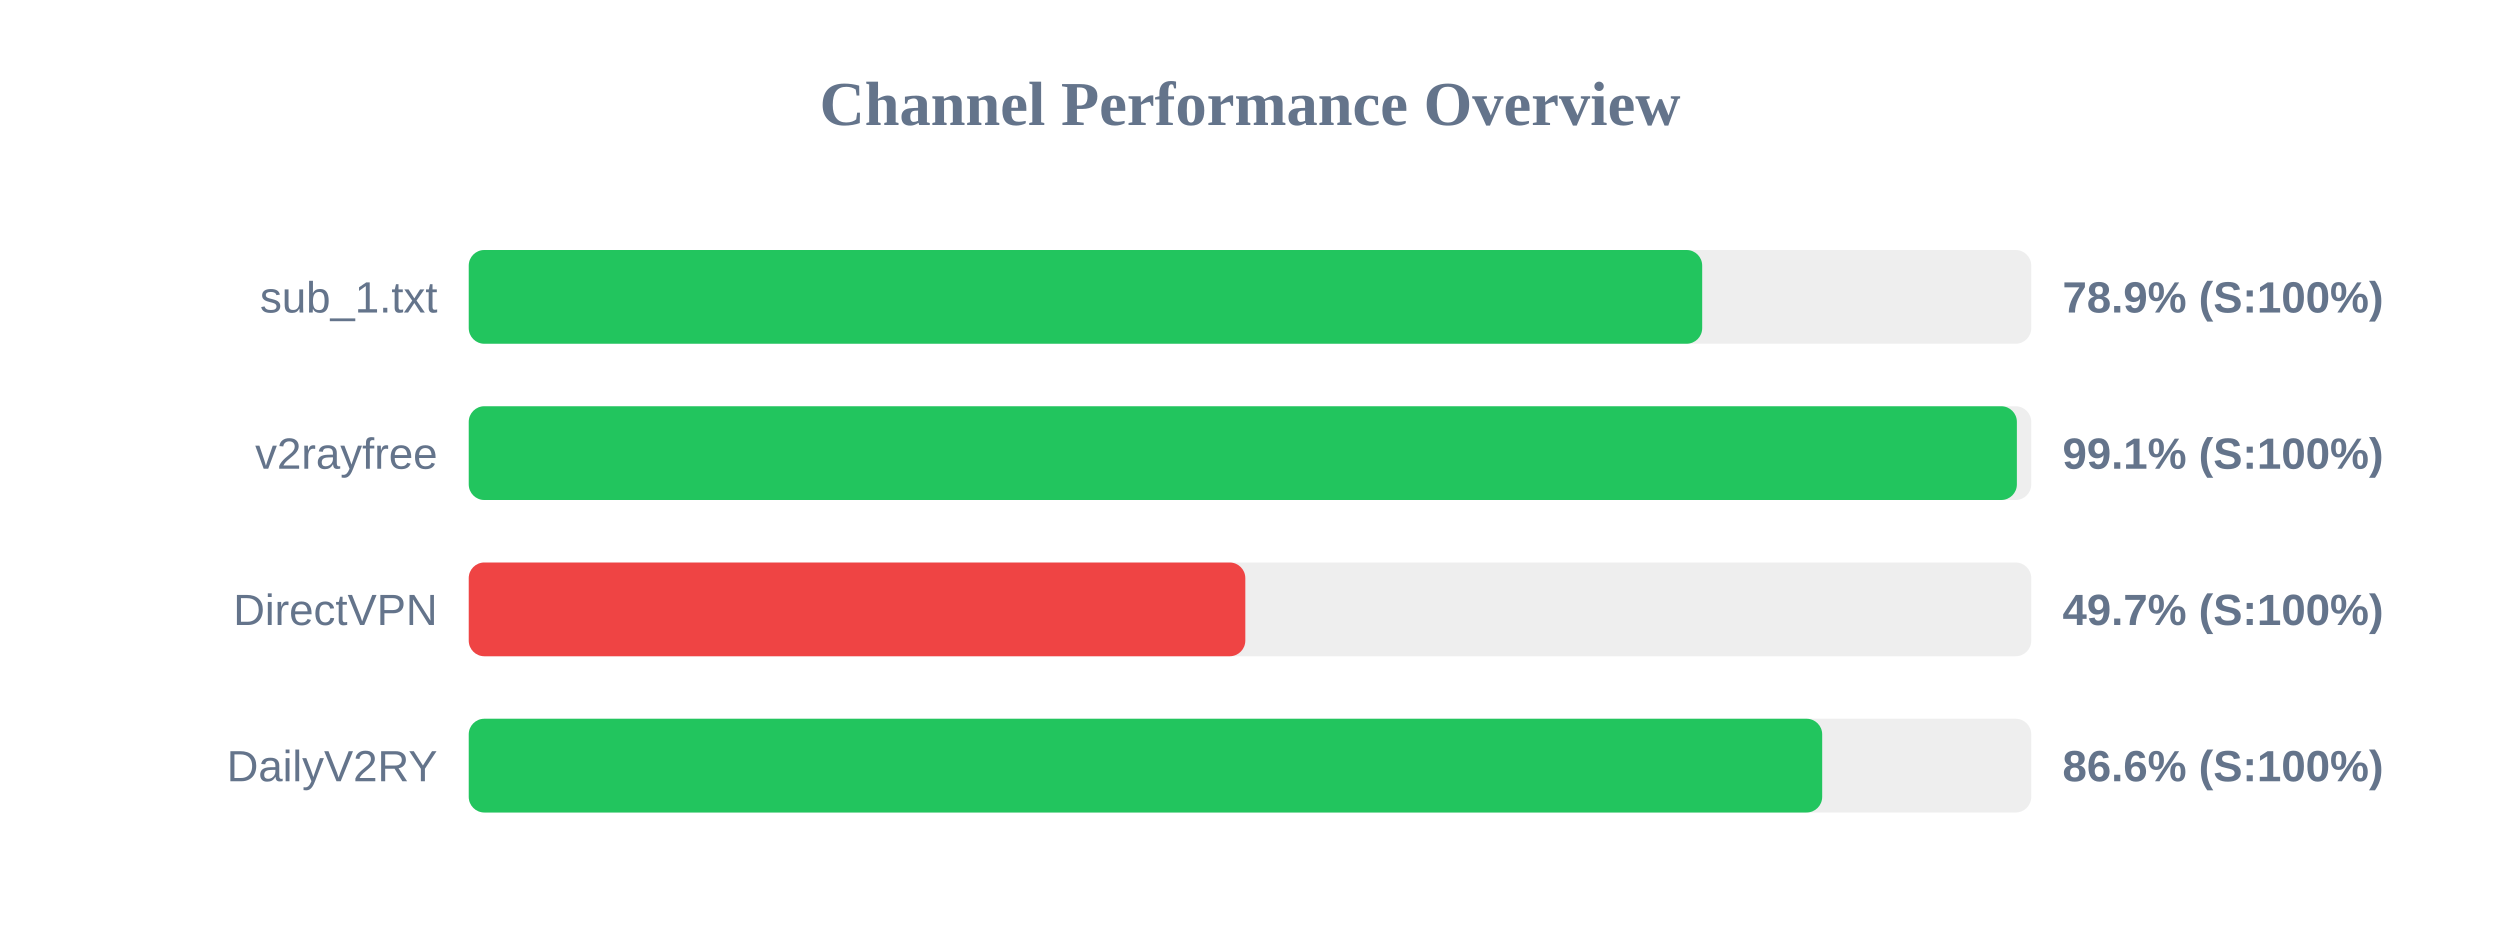
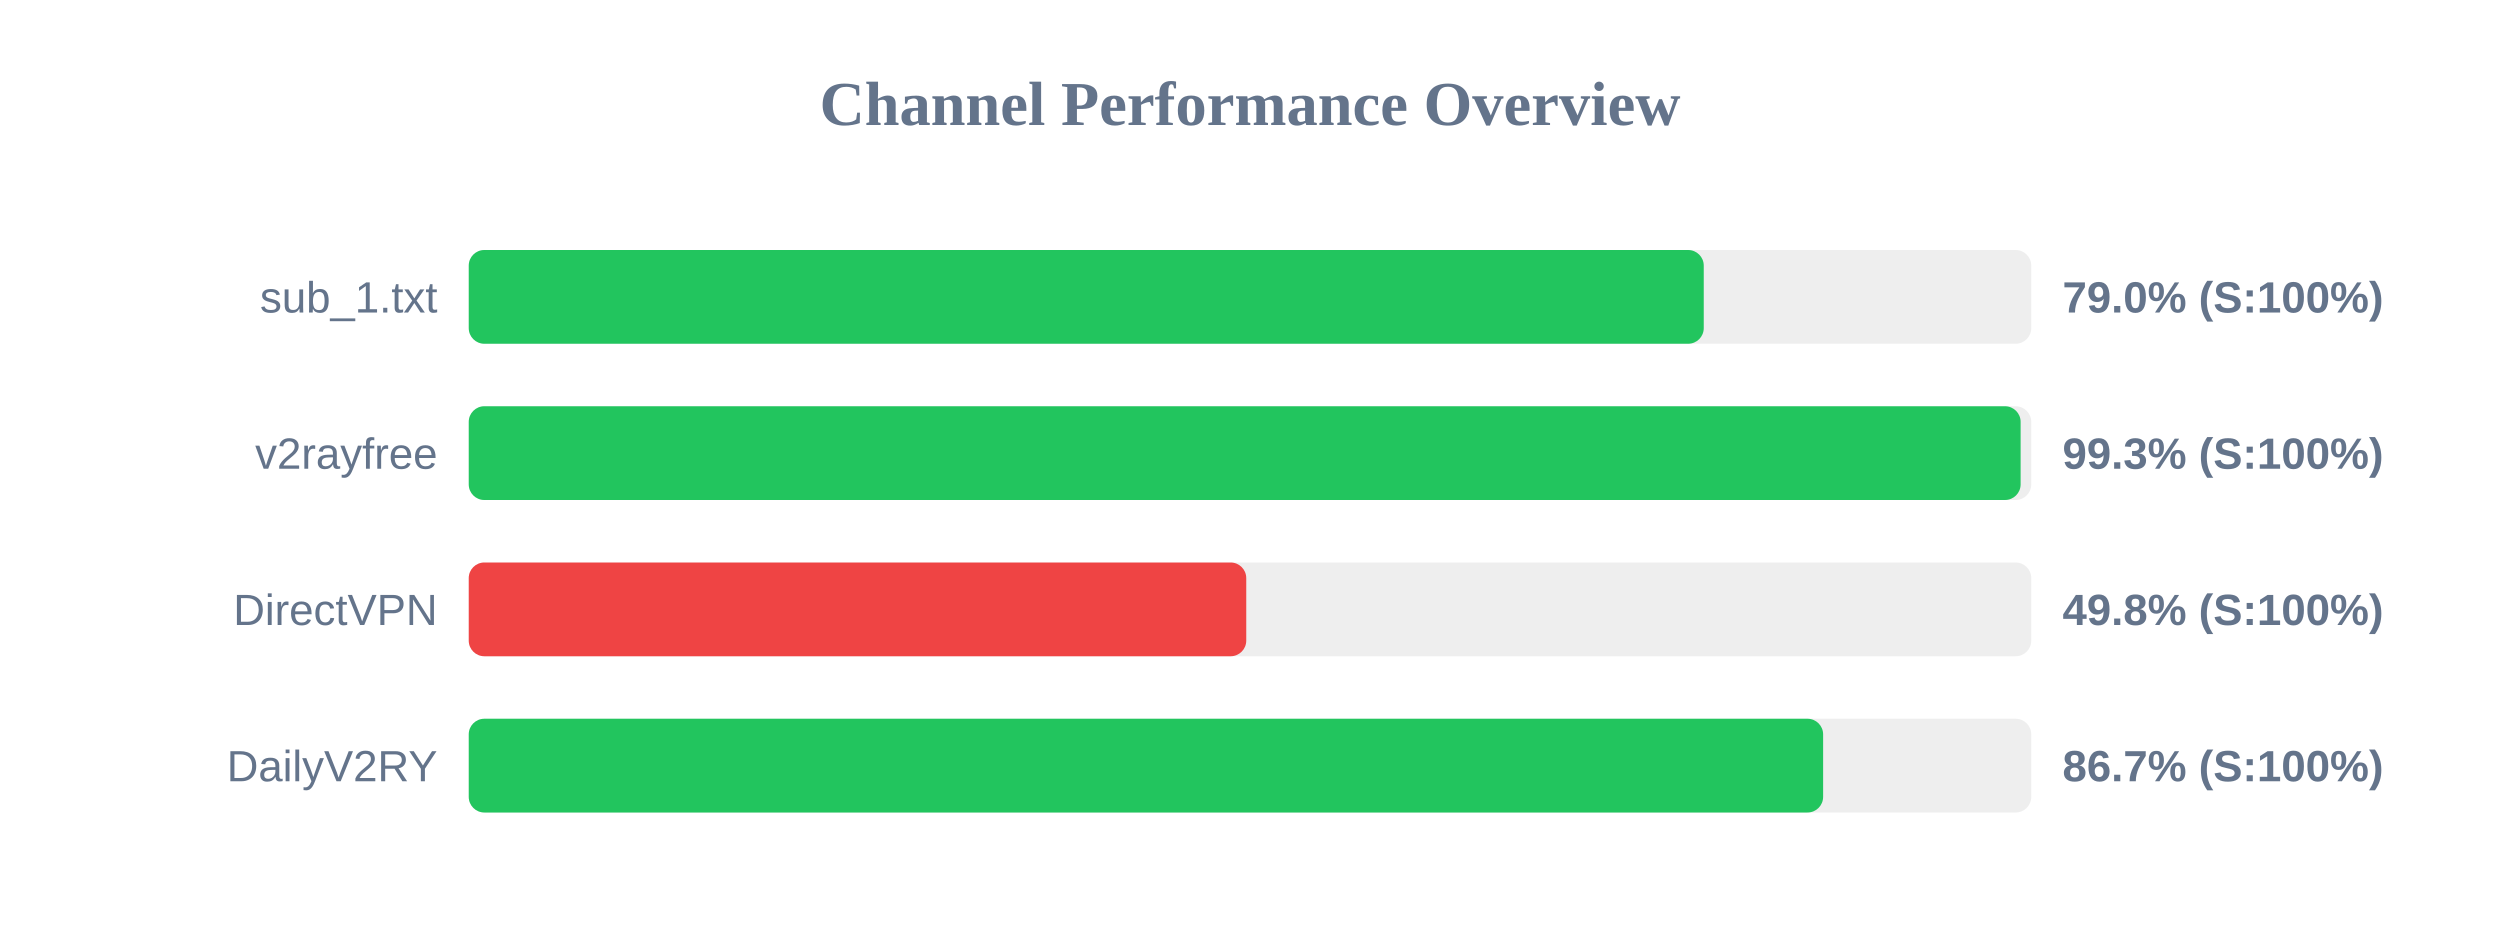
<svg xmlns="http://www.w3.org/2000/svg" width="800" height="300" version="1.1">
  <style>
        .row { font: 14px Arial; fill: #64748b; }
        .score { font: bold 14px Arial; fill: #64748b; }
    </style>
  <text x="400" y="40" text-anchor="middle" font-size="20px" font-weight="bold" fill="#64748b">Channel Performance Overview</text>
  <rect x="150" y="80" width="500" height="30" fill="#eee" rx="5" />
-   <rect x="150" y="80" width="394.7" height="30" fill="#22c55e" rx="5" />
+   <rect x="150" y="80" width="395.2" height="30" fill="#22c55e" rx="5" />
  <text x="140" y="100" text-anchor="end" class="row">sub_1.txt</text>
-   <text x="660" y="100" text-anchor="start" class="score">78.9% (S:100%)</text>
+   <text x="660" y="100" text-anchor="start" class="score">79.0% (S:100%)</text>
  <rect x="150" y="130" width="500" height="30" fill="#eee" rx="5" />
-   <rect x="150" y="130" width="495.4" height="30" fill="#22c55e" rx="5" />
+   <rect x="150" y="130" width="496.6" height="30" fill="#22c55e" rx="5" />
  <text x="140" y="150" text-anchor="end" class="row">v2rayfree</text>
-   <text x="660" y="150" text-anchor="start" class="score">99.1% (S:100%)</text>
+   <text x="660" y="150" text-anchor="start" class="score">99.3% (S:100%)</text>
  <rect x="150" y="180" width="500" height="30" fill="#eee" rx="5" />
-   <rect x="150" y="180" width="248.5" height="30" fill="#ef4444" rx="5" />
+   <rect x="150" y="180" width="248.8" height="30" fill="#ef4444" rx="5" />
  <text x="140" y="200" text-anchor="end" class="row">DirectVPN</text>
-   <text x="660" y="200" text-anchor="start" class="score">49.7% (S:100%)</text>
+   <text x="660" y="200" text-anchor="start" class="score">49.8% (S:100%)</text>
  <rect x="150" y="230" width="500" height="30" fill="#eee" rx="5" />
-   <rect x="150" y="230" width="433.1" height="30" fill="#22c55e" rx="5" />
+   <rect x="150" y="230" width="433.4" height="30" fill="#22c55e" rx="5" />
  <text x="140" y="250" text-anchor="end" class="row">DailyV2RY</text>
-   <text x="660" y="250" text-anchor="start" class="score">86.6% (S:100%)</text>
+   <text x="660" y="250" text-anchor="start" class="score">86.7% (S:100%)</text>
</svg>
